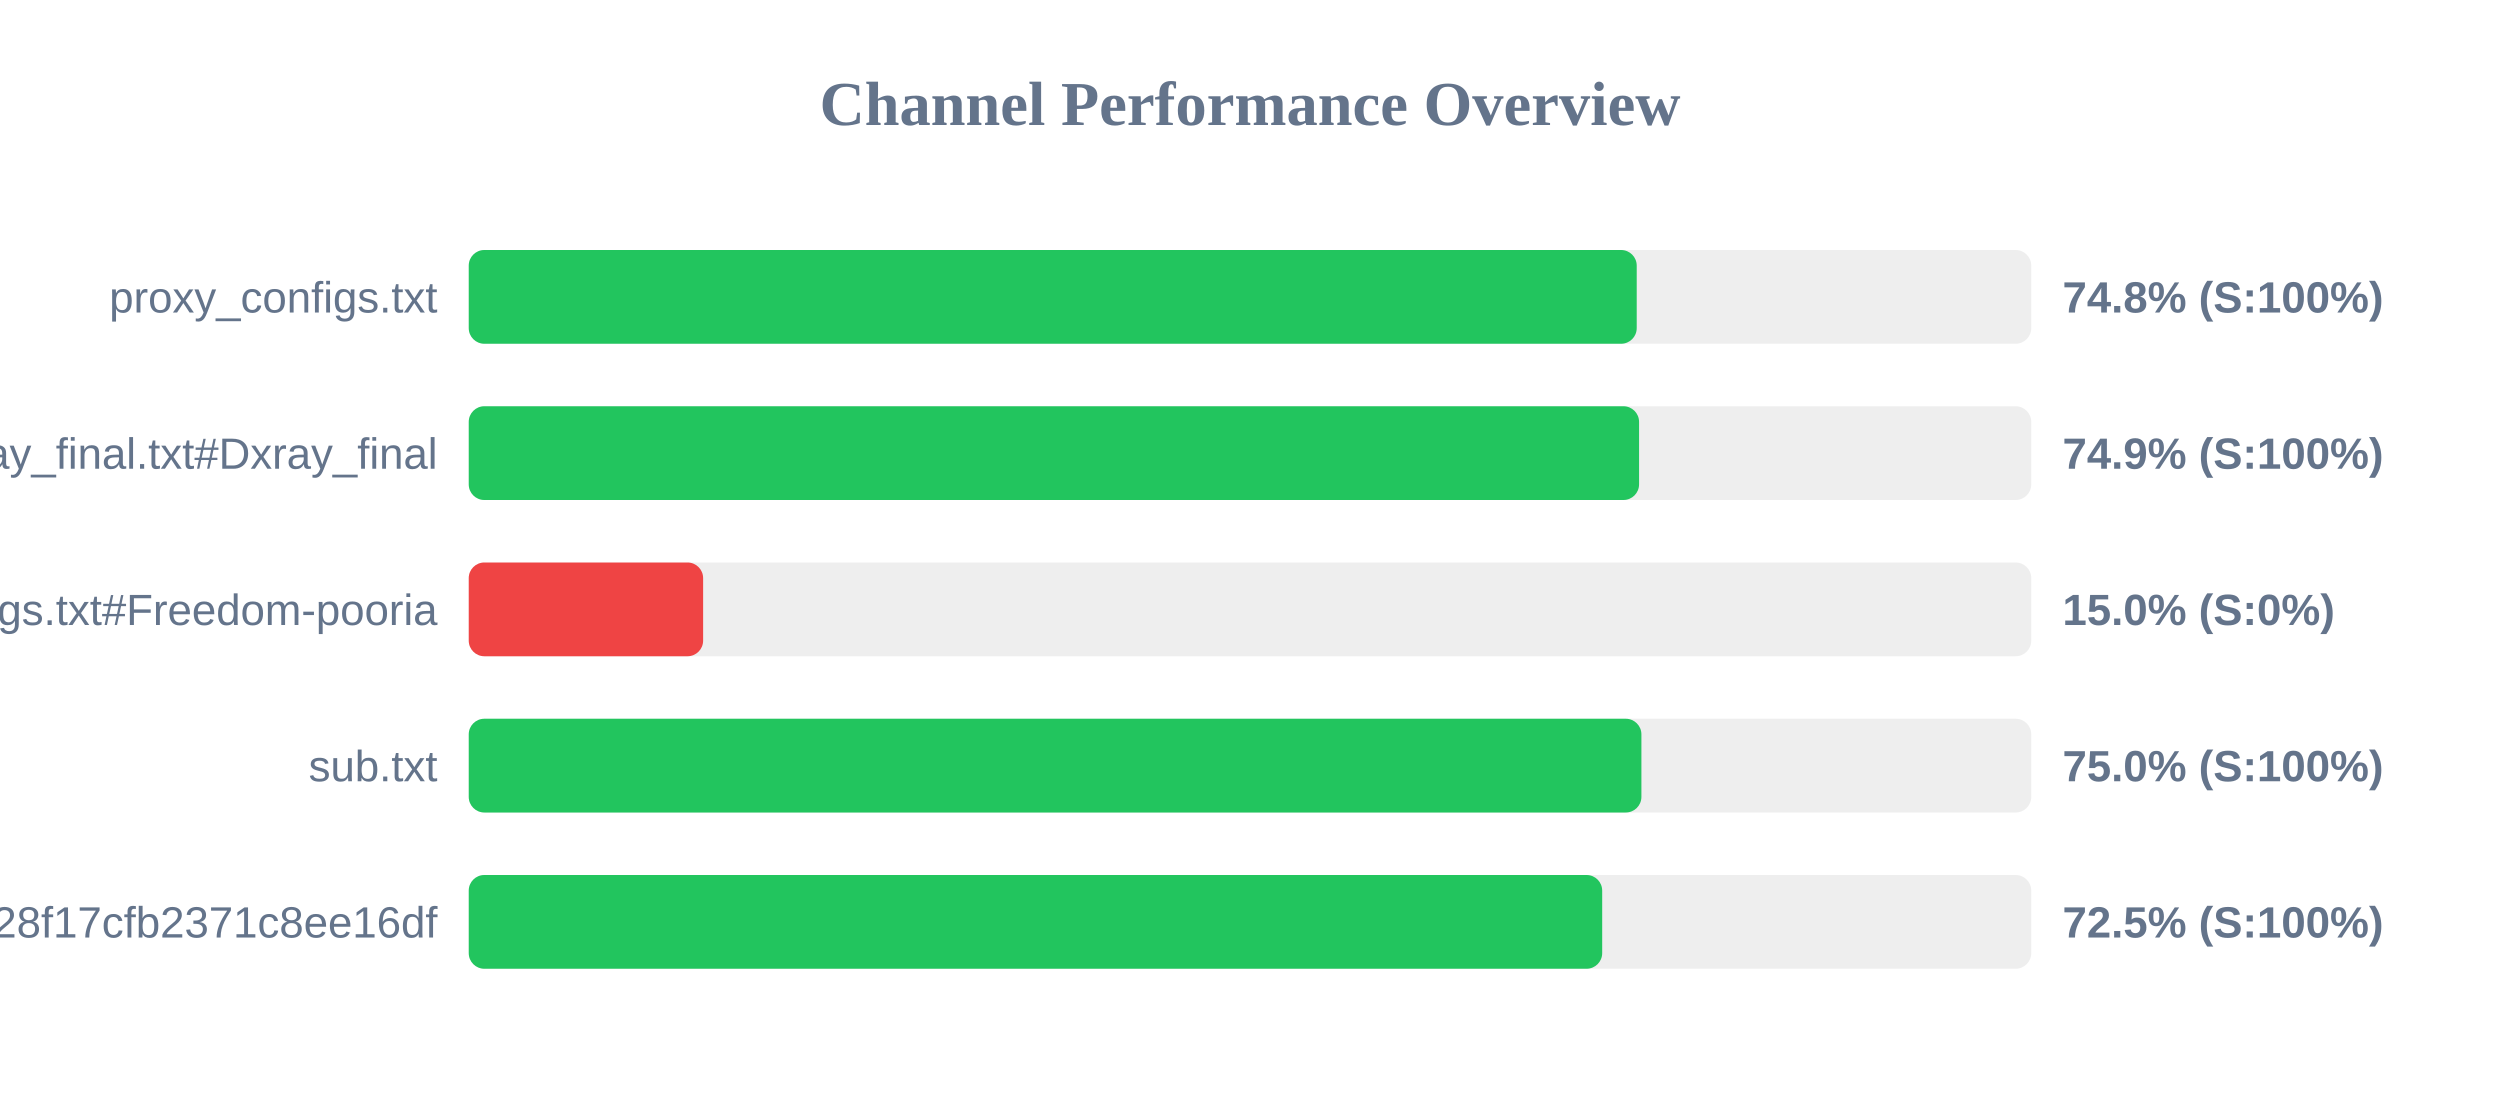
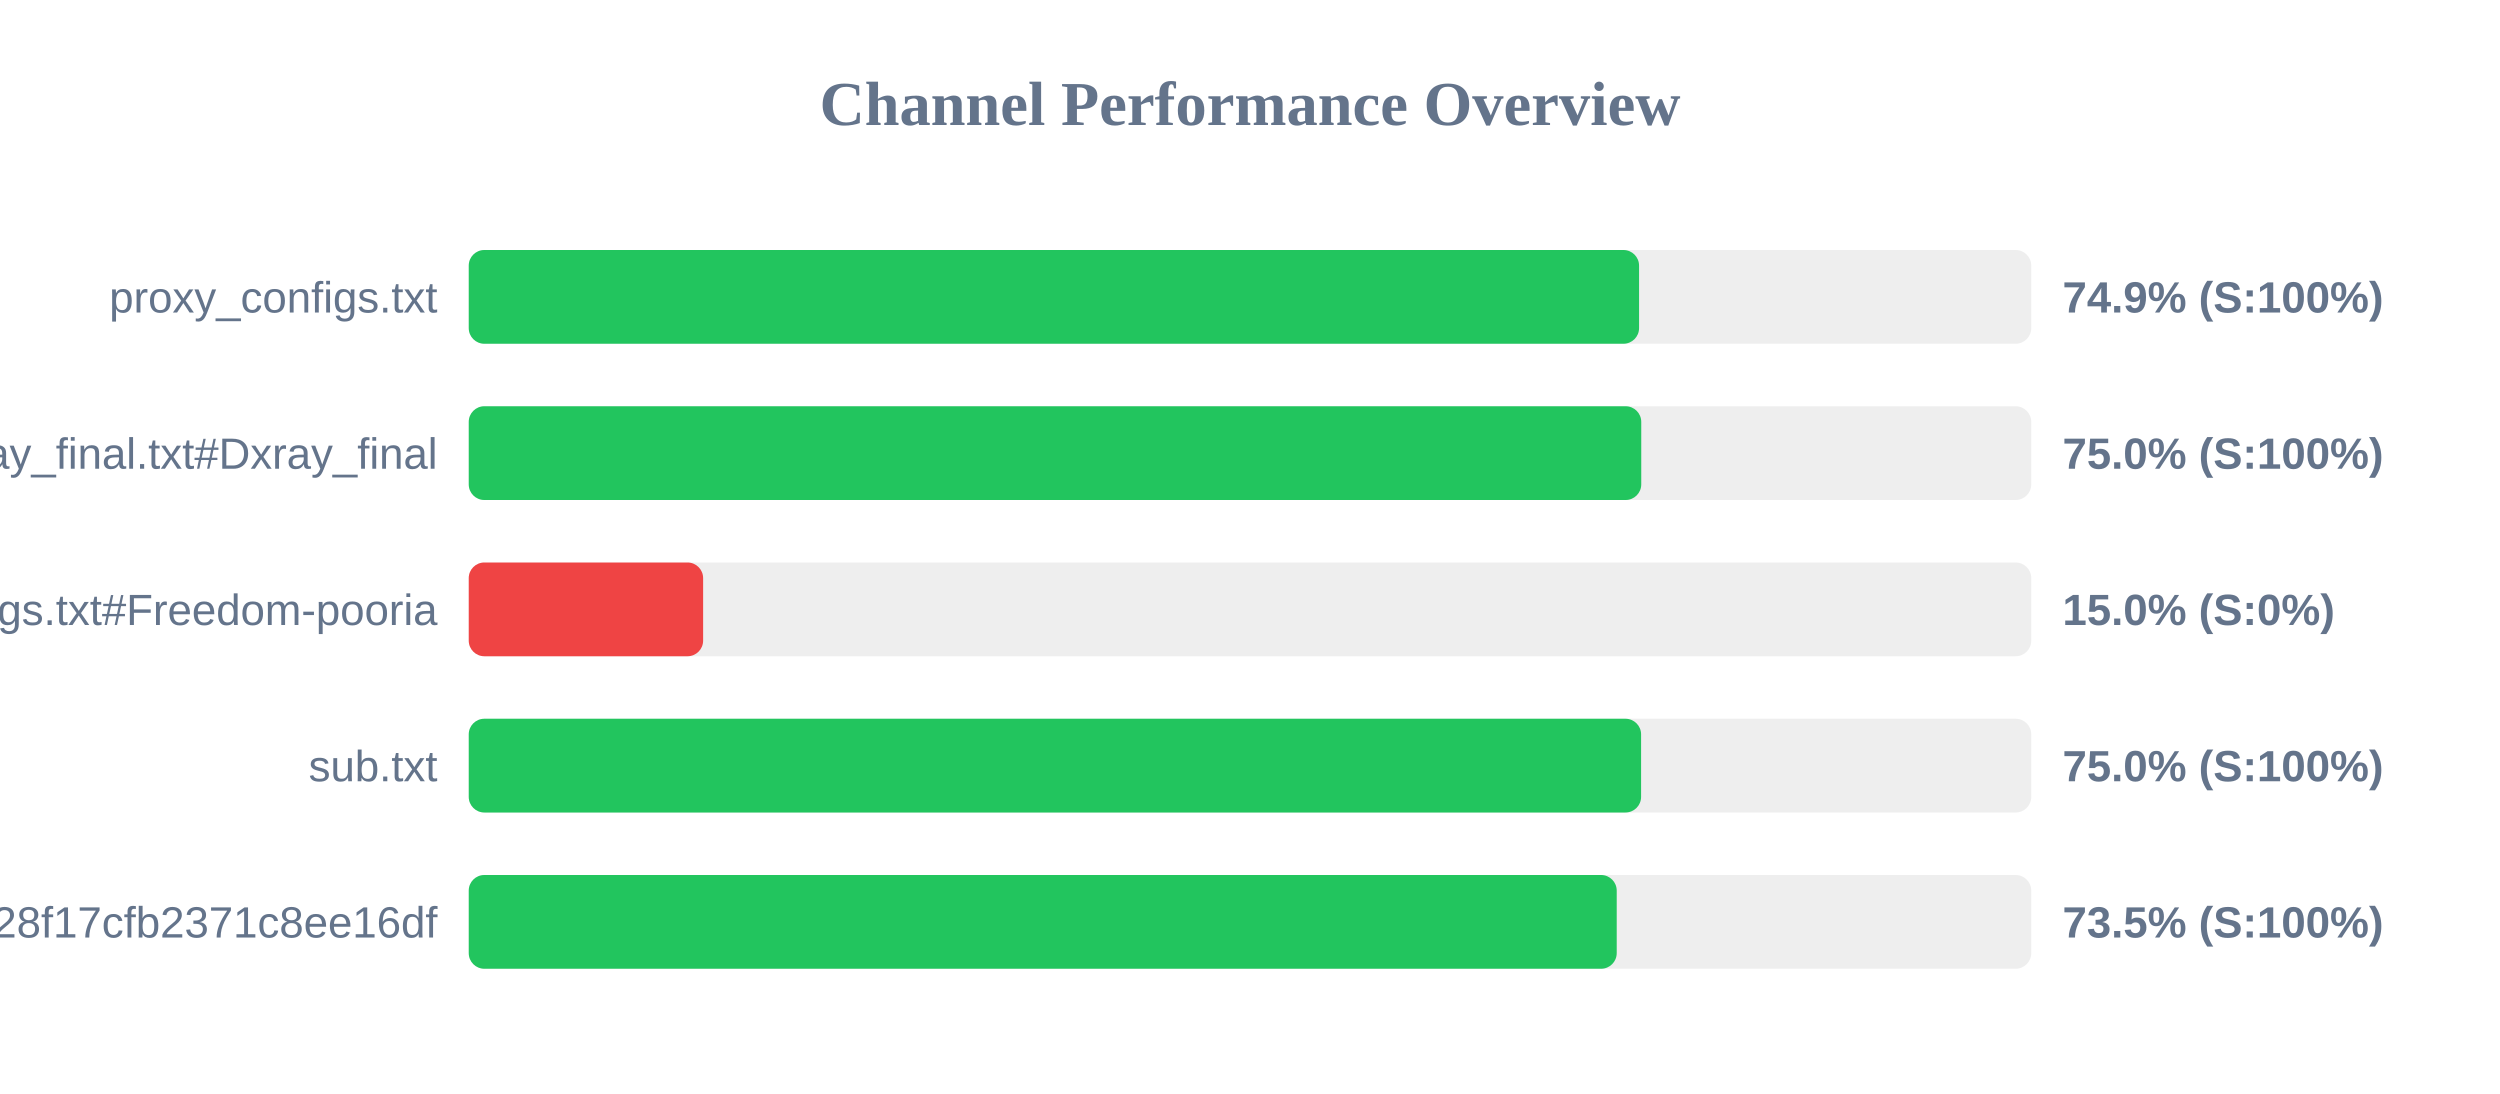
<svg xmlns="http://www.w3.org/2000/svg" width="800" height="350" version="1.1">
  <style>
        .row { font: 14px Arial; fill: #64748b; }
        .score { font: bold 14px Arial; fill: #64748b; }
    </style>
  <text x="400" y="40" text-anchor="middle" font-size="20px" font-weight="bold" fill="#64748b">Channel Performance Overview</text>
  <rect x="150" y="80" width="500" height="30" fill="#eee" rx="5" />
-   <rect x="150" y="80" width="373.75" height="30" fill="#22c55e" rx="5" />
+   <rect x="150" y="80" width="374.5" height="30" fill="#22c55e" rx="5" />
  <text x="140" y="100" text-anchor="end" class="row">proxy_configs.txt</text>
-   <text x="660" y="100" text-anchor="start" class="score">74.8% (S:100%)</text>
+   <text x="660" y="100" text-anchor="start" class="score">74.9% (S:100%)</text>
  <rect x="150" y="130" width="500" height="30" fill="#eee" rx="5" />
-   <rect x="150" y="130" width="374.5" height="30" fill="#22c55e" rx="5" />
+   <rect x="150" y="130" width="375.2" height="30" fill="#22c55e" rx="5" />
  <text x="140" y="150" text-anchor="end" class="row">xray_final.txt#Dxray_final</text>
-   <text x="660" y="150" text-anchor="start" class="score">74.9% (S:100%)</text>
+   <text x="660" y="150" text-anchor="start" class="score">75.0% (S:100%)</text>
  <rect x="150" y="180" width="500" height="30" fill="#eee" rx="5" />
  <rect x="150" y="180" width="75.0" height="30" fill="#ef4444" rx="5" />
  <text x="140" y="200" text-anchor="end" class="row">v2ray_configs.txt#Freedom-pooria</text>
  <text x="660" y="200" text-anchor="start" class="score">15.0% (S:0%)</text>
  <rect x="150" y="230" width="500" height="30" fill="#eee" rx="5" />
-   <rect x="150" y="230" width="375.25" height="30" fill="#22c55e" rx="5" />
+   <rect x="150" y="230" width="375.15" height="30" fill="#22c55e" rx="5" />
  <text x="140" y="250" text-anchor="end" class="row">sub.txt</text>
  <text x="660" y="250" text-anchor="start" class="score">75.0% (S:100%)</text>
  <rect x="150" y="280" width="500" height="30" fill="#eee" rx="5" />
-   <rect x="150" y="280" width="362.7" height="30" fill="#22c55e" rx="5" />
+   <rect x="150" y="280" width="367.35" height="30" fill="#22c55e" rx="5" />
  <text x="140" y="300" text-anchor="end" class="row">?token=fedfed7b41b828f17cfb2371c8ee16df</text>
-   <text x="660" y="300" text-anchor="start" class="score">72.5% (S:100%)</text>
+   <text x="660" y="300" text-anchor="start" class="score">73.5% (S:100%)</text>
</svg>
